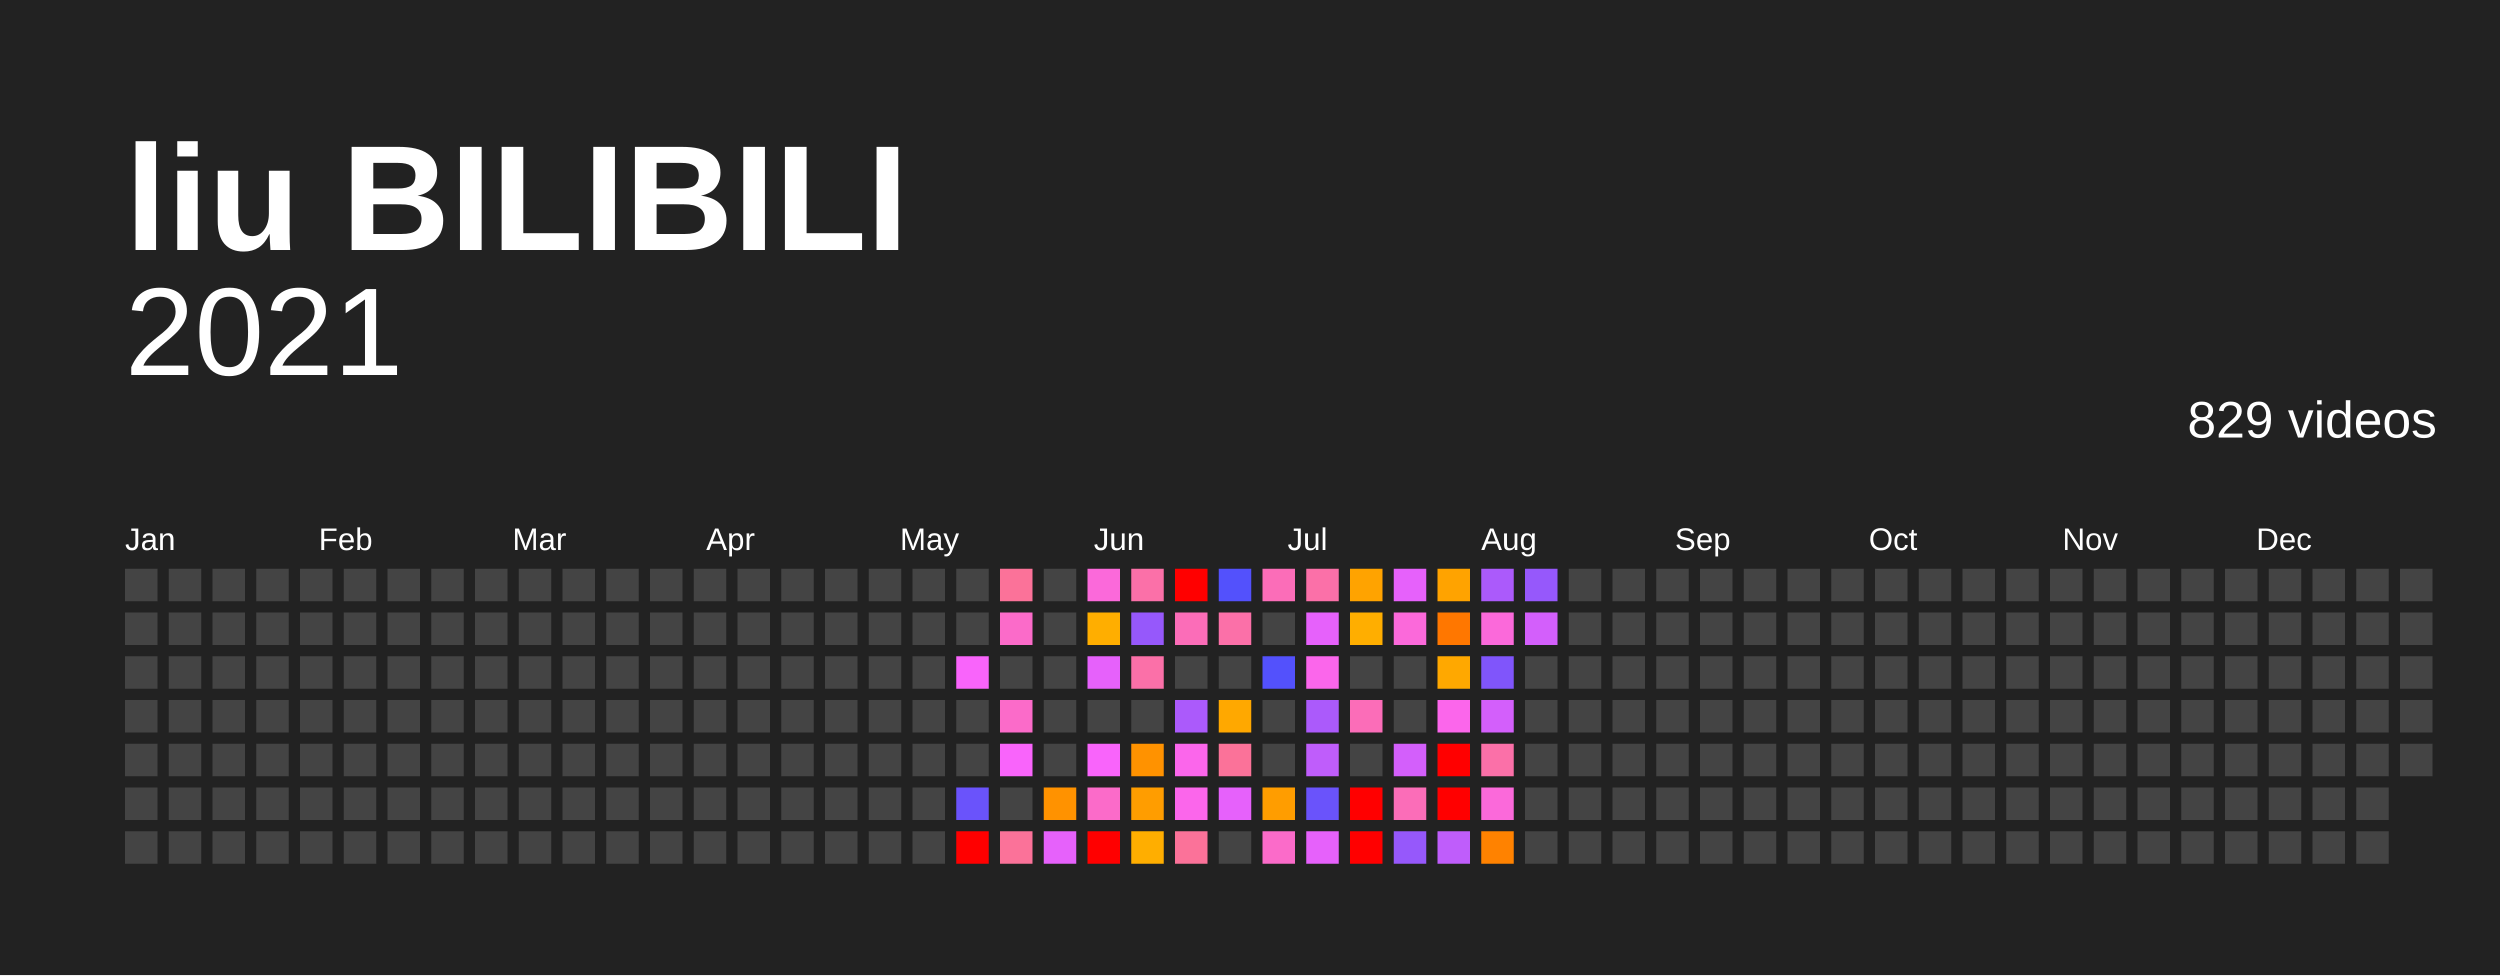
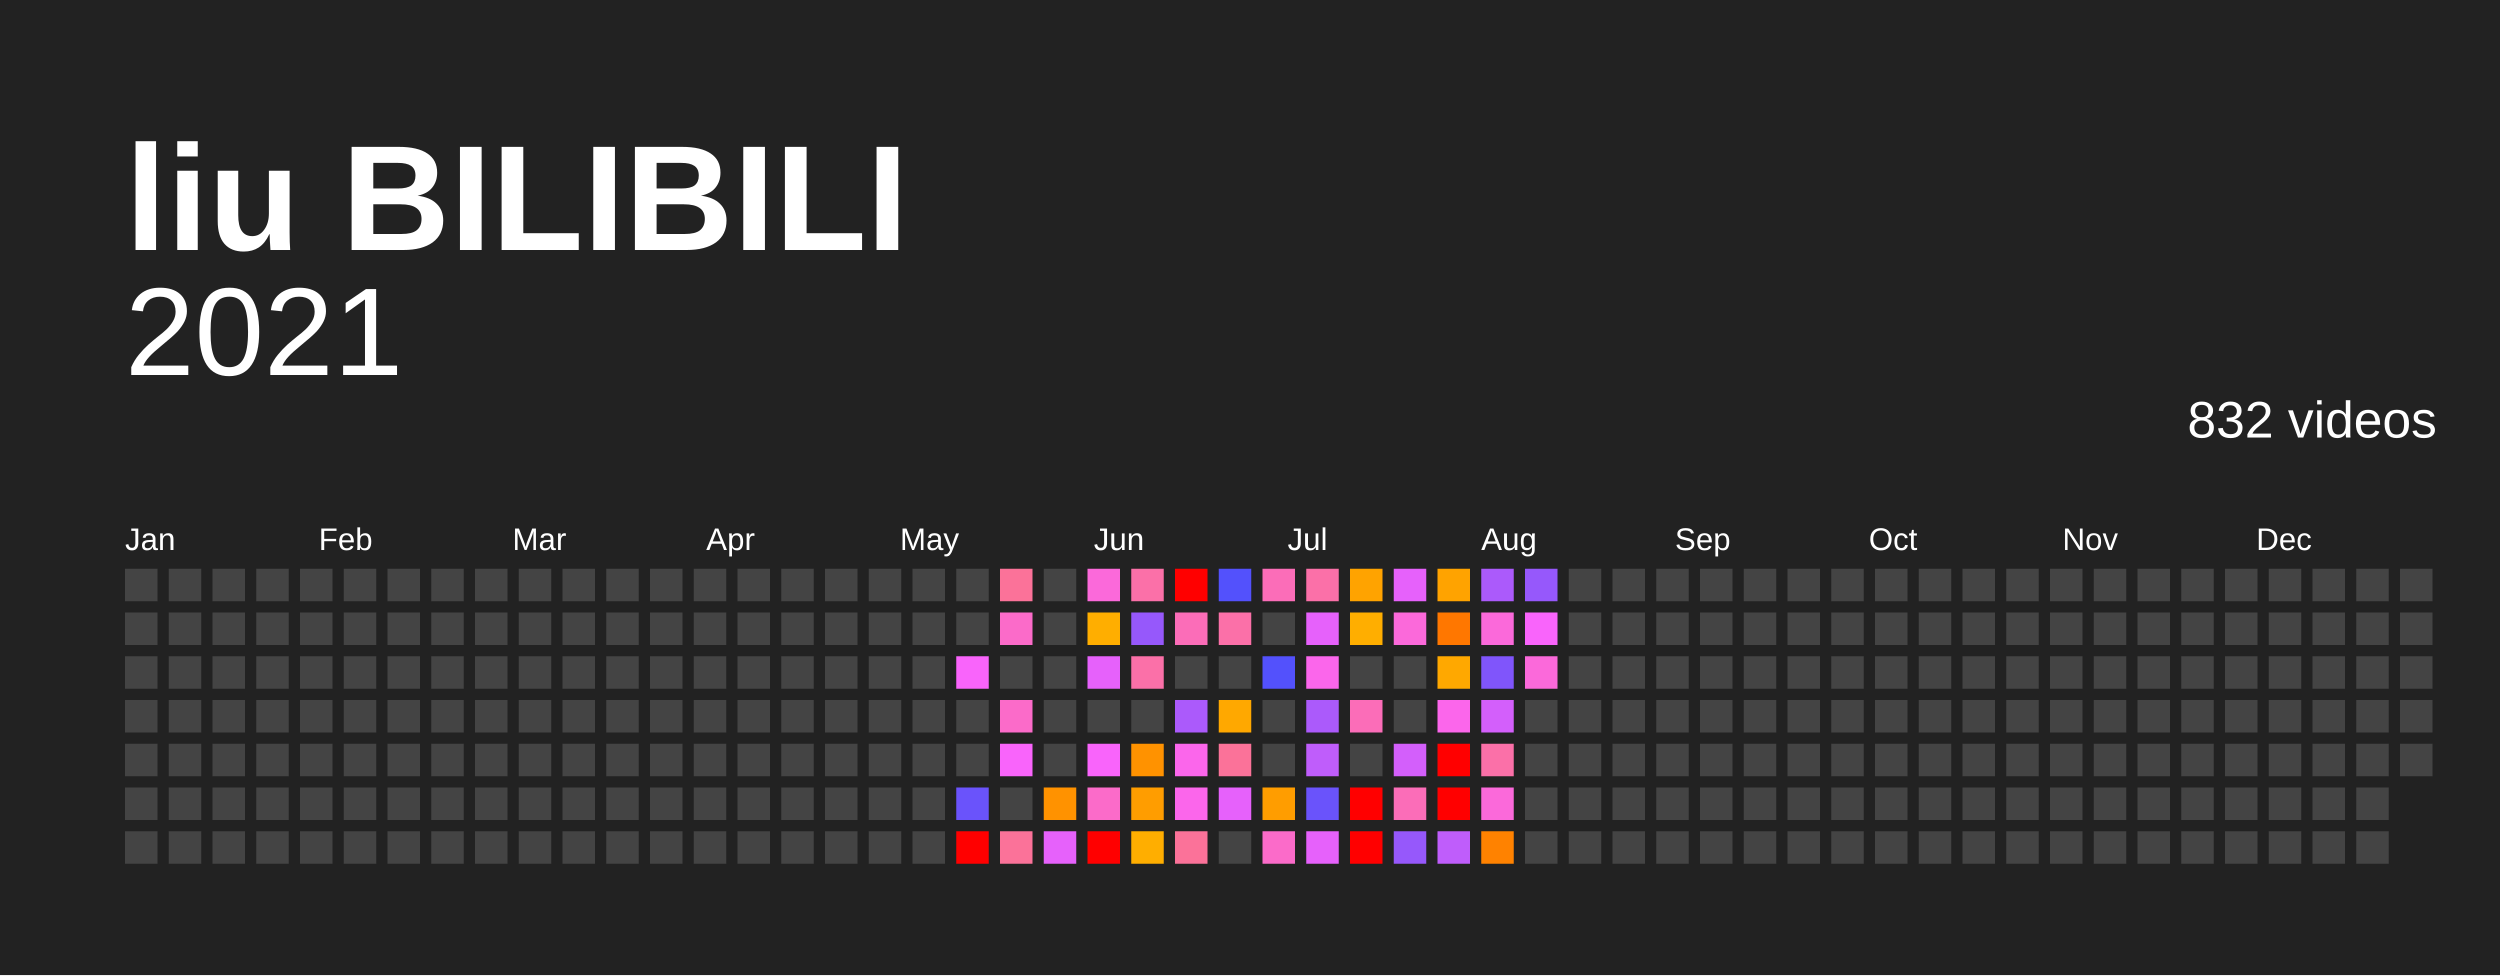
<svg xmlns="http://www.w3.org/2000/svg" baseProfile="full" height="78mm" version="1.1" viewBox="0,0,200,78" width="200mm">
  <defs />
  <rect fill="#222222" height="78" width="200" x="0" y="0" />
  <text fill="#FFFFFF" style="font-size:12px; font-family:Arial; font-weight:bold;" x="10" y="20">liu BILIBILI</text>
  <text alignment-baseline="hanging" fill="#FFFFFF" style="font-size:10.0px; font-family:Arial;" x="10" y="30">2021</text>
-   <text alignment-baseline="hanging" fill="#FFFFFF" style="font-size:4.125px; font-family:Arial;" x="175" y="35">829 videos</text>
+   <text alignment-baseline="hanging" fill="#FFFFFF" style="font-size:4.125px; font-family:Arial;" x="175" y="35">832 videos</text>
  <text fill="#FFFFFF" style="font-size:2.5px; font-family:Arial" x="10.0" y="44">Jan</text>
  <text fill="#FFFFFF" style="font-size:2.5px; font-family:Arial" x="25.5" y="44">Feb</text>
  <text fill="#FFFFFF" style="font-size:2.5px; font-family:Arial" x="41.0" y="44">Mar</text>
  <text fill="#FFFFFF" style="font-size:2.5px; font-family:Arial" x="56.5" y="44">Apr</text>
  <text fill="#FFFFFF" style="font-size:2.5px; font-family:Arial" x="72.0" y="44">May</text>
  <text fill="#FFFFFF" style="font-size:2.5px; font-family:Arial" x="87.5" y="44">Jun</text>
  <text fill="#FFFFFF" style="font-size:2.5px; font-family:Arial" x="103.0" y="44">Jul</text>
  <text fill="#FFFFFF" style="font-size:2.5px; font-family:Arial" x="118.5" y="44">Aug</text>
  <text fill="#FFFFFF" style="font-size:2.5px; font-family:Arial" x="134.0" y="44">Sep</text>
  <text fill="#FFFFFF" style="font-size:2.5px; font-family:Arial" x="149.5" y="44">Oct</text>
  <text fill="#FFFFFF" style="font-size:2.5px; font-family:Arial" x="165.0" y="44">Nov</text>
  <text fill="#FFFFFF" style="font-size:2.5px; font-family:Arial" x="180.5" y="44">Dec</text>
  <rect fill="#444444" height="2.6" width="2.6" x="10.0" y="45.5" />
  <rect fill="#444444" height="2.6" width="2.6" x="10.0" y="49.0" />
  <rect fill="#444444" height="2.6" width="2.6" x="10.0" y="52.5" />
  <rect fill="#444444" height="2.6" width="2.6" x="10.0" y="56.0" />
  <rect fill="#444444" height="2.6" width="2.6" x="10.0" y="59.5" />
  <rect fill="#444444" height="2.6" width="2.6" x="10.0" y="63.0" />
  <rect fill="#444444" height="2.6" width="2.6" x="10.0" y="66.5" />
  <rect fill="#444444" height="2.6" width="2.6" x="13.5" y="45.5" />
  <rect fill="#444444" height="2.6" width="2.6" x="13.5" y="49.0" />
  <rect fill="#444444" height="2.6" width="2.6" x="13.5" y="52.5" />
  <rect fill="#444444" height="2.6" width="2.6" x="13.5" y="56.0" />
  <rect fill="#444444" height="2.6" width="2.6" x="13.5" y="59.5" />
  <rect fill="#444444" height="2.6" width="2.6" x="13.5" y="63.0" />
  <rect fill="#444444" height="2.6" width="2.6" x="13.5" y="66.5" />
  <rect fill="#444444" height="2.6" width="2.6" x="17.0" y="45.5" />
  <rect fill="#444444" height="2.6" width="2.6" x="17.0" y="49.0" />
  <rect fill="#444444" height="2.6" width="2.6" x="17.0" y="52.5" />
  <rect fill="#444444" height="2.6" width="2.6" x="17.0" y="56.0" />
  <rect fill="#444444" height="2.6" width="2.6" x="17.0" y="59.5" />
  <rect fill="#444444" height="2.6" width="2.6" x="17.0" y="63.0" />
  <rect fill="#444444" height="2.6" width="2.6" x="17.0" y="66.5" />
  <rect fill="#444444" height="2.6" width="2.6" x="20.5" y="45.5" />
  <rect fill="#444444" height="2.6" width="2.6" x="20.5" y="49.0" />
  <rect fill="#444444" height="2.6" width="2.6" x="20.5" y="52.5" />
  <rect fill="#444444" height="2.6" width="2.6" x="20.5" y="56.0" />
  <rect fill="#444444" height="2.6" width="2.6" x="20.5" y="59.5" />
  <rect fill="#444444" height="2.6" width="2.6" x="20.5" y="63.0" />
  <rect fill="#444444" height="2.6" width="2.6" x="20.5" y="66.5" />
  <rect fill="#444444" height="2.6" width="2.6" x="24.0" y="45.5" />
  <rect fill="#444444" height="2.6" width="2.6" x="24.0" y="49.0" />
  <rect fill="#444444" height="2.6" width="2.6" x="24.0" y="52.5" />
  <rect fill="#444444" height="2.6" width="2.6" x="24.0" y="56.0" />
  <rect fill="#444444" height="2.6" width="2.6" x="24.0" y="59.5" />
  <rect fill="#444444" height="2.6" width="2.6" x="24.0" y="63.0" />
  <rect fill="#444444" height="2.6" width="2.6" x="24.0" y="66.5" />
  <rect fill="#444444" height="2.6" width="2.6" x="27.5" y="45.5" />
  <rect fill="#444444" height="2.6" width="2.6" x="27.5" y="49.0" />
  <rect fill="#444444" height="2.6" width="2.6" x="27.5" y="52.5" />
  <rect fill="#444444" height="2.6" width="2.6" x="27.5" y="56.0" />
  <rect fill="#444444" height="2.6" width="2.6" x="27.5" y="59.5" />
  <rect fill="#444444" height="2.6" width="2.6" x="27.5" y="63.0" />
  <rect fill="#444444" height="2.6" width="2.6" x="27.5" y="66.5" />
  <rect fill="#444444" height="2.6" width="2.6" x="31.0" y="45.5" />
  <rect fill="#444444" height="2.6" width="2.6" x="31.0" y="49.0" />
  <rect fill="#444444" height="2.6" width="2.6" x="31.0" y="52.5" />
  <rect fill="#444444" height="2.6" width="2.6" x="31.0" y="56.0" />
  <rect fill="#444444" height="2.6" width="2.6" x="31.0" y="59.5" />
  <rect fill="#444444" height="2.6" width="2.6" x="31.0" y="63.0" />
  <rect fill="#444444" height="2.6" width="2.6" x="31.0" y="66.5" />
  <rect fill="#444444" height="2.6" width="2.6" x="34.5" y="45.5" />
  <rect fill="#444444" height="2.6" width="2.6" x="34.5" y="49.0" />
  <rect fill="#444444" height="2.6" width="2.6" x="34.5" y="52.5" />
  <rect fill="#444444" height="2.6" width="2.6" x="34.5" y="56.0" />
  <rect fill="#444444" height="2.6" width="2.6" x="34.5" y="59.5" />
  <rect fill="#444444" height="2.6" width="2.6" x="34.5" y="63.0" />
  <rect fill="#444444" height="2.6" width="2.6" x="34.5" y="66.5" />
  <rect fill="#444444" height="2.6" width="2.6" x="38.0" y="45.5" />
  <rect fill="#444444" height="2.6" width="2.6" x="38.0" y="49.0" />
  <rect fill="#444444" height="2.6" width="2.6" x="38.0" y="52.5" />
  <rect fill="#444444" height="2.6" width="2.6" x="38.0" y="56.0" />
  <rect fill="#444444" height="2.6" width="2.6" x="38.0" y="59.5" />
  <rect fill="#444444" height="2.6" width="2.6" x="38.0" y="63.0" />
  <rect fill="#444444" height="2.6" width="2.6" x="38.0" y="66.5" />
  <rect fill="#444444" height="2.6" width="2.6" x="41.5" y="45.5" />
  <rect fill="#444444" height="2.6" width="2.6" x="41.5" y="49.0" />
  <rect fill="#444444" height="2.6" width="2.6" x="41.5" y="52.5" />
  <rect fill="#444444" height="2.6" width="2.6" x="41.5" y="56.0" />
  <rect fill="#444444" height="2.6" width="2.6" x="41.5" y="59.5" />
  <rect fill="#444444" height="2.6" width="2.6" x="41.5" y="63.0" />
  <rect fill="#444444" height="2.6" width="2.6" x="41.5" y="66.5" />
  <rect fill="#444444" height="2.6" width="2.6" x="45.0" y="45.5" />
  <rect fill="#444444" height="2.6" width="2.6" x="45.0" y="49.0" />
  <rect fill="#444444" height="2.6" width="2.6" x="45.0" y="52.5" />
  <rect fill="#444444" height="2.6" width="2.6" x="45.0" y="56.0" />
  <rect fill="#444444" height="2.6" width="2.6" x="45.0" y="59.5" />
  <rect fill="#444444" height="2.6" width="2.6" x="45.0" y="63.0" />
  <rect fill="#444444" height="2.6" width="2.6" x="45.0" y="66.5" />
  <rect fill="#444444" height="2.6" width="2.6" x="48.5" y="45.5" />
  <rect fill="#444444" height="2.6" width="2.6" x="48.5" y="49.0" />
  <rect fill="#444444" height="2.6" width="2.6" x="48.5" y="52.5" />
  <rect fill="#444444" height="2.6" width="2.6" x="48.5" y="56.0" />
  <rect fill="#444444" height="2.6" width="2.6" x="48.5" y="59.5" />
  <rect fill="#444444" height="2.6" width="2.6" x="48.5" y="63.0" />
  <rect fill="#444444" height="2.6" width="2.6" x="48.5" y="66.5" />
  <rect fill="#444444" height="2.6" width="2.6" x="52.0" y="45.5" />
  <rect fill="#444444" height="2.6" width="2.6" x="52.0" y="49.0" />
  <rect fill="#444444" height="2.6" width="2.6" x="52.0" y="52.5" />
  <rect fill="#444444" height="2.6" width="2.6" x="52.0" y="56.0" />
  <rect fill="#444444" height="2.6" width="2.6" x="52.0" y="59.5" />
  <rect fill="#444444" height="2.6" width="2.6" x="52.0" y="63.0" />
  <rect fill="#444444" height="2.6" width="2.6" x="52.0" y="66.5" />
  <rect fill="#444444" height="2.6" width="2.6" x="55.5" y="45.5" />
  <rect fill="#444444" height="2.6" width="2.6" x="55.5" y="49.0" />
  <rect fill="#444444" height="2.6" width="2.6" x="55.5" y="52.5" />
  <rect fill="#444444" height="2.6" width="2.6" x="55.5" y="56.0" />
  <rect fill="#444444" height="2.6" width="2.6" x="55.5" y="59.5" />
  <rect fill="#444444" height="2.6" width="2.6" x="55.5" y="63.0" />
  <rect fill="#444444" height="2.6" width="2.6" x="55.5" y="66.5" />
  <rect fill="#444444" height="2.6" width="2.6" x="59.0" y="45.5" />
  <rect fill="#444444" height="2.6" width="2.6" x="59.0" y="49.0" />
  <rect fill="#444444" height="2.6" width="2.6" x="59.0" y="52.5" />
  <rect fill="#444444" height="2.6" width="2.6" x="59.0" y="56.0" />
  <rect fill="#444444" height="2.6" width="2.6" x="59.0" y="59.5" />
  <rect fill="#444444" height="2.6" width="2.6" x="59.0" y="63.0" />
  <rect fill="#444444" height="2.6" width="2.6" x="59.0" y="66.5" />
  <rect fill="#444444" height="2.6" width="2.6" x="62.5" y="45.5" />
  <rect fill="#444444" height="2.6" width="2.6" x="62.5" y="49.0" />
  <rect fill="#444444" height="2.6" width="2.6" x="62.5" y="52.5" />
  <rect fill="#444444" height="2.6" width="2.6" x="62.5" y="56.0" />
  <rect fill="#444444" height="2.6" width="2.6" x="62.5" y="59.5" />
  <rect fill="#444444" height="2.6" width="2.6" x="62.5" y="63.0" />
  <rect fill="#444444" height="2.6" width="2.6" x="62.5" y="66.5" />
  <rect fill="#444444" height="2.6" width="2.6" x="66.0" y="45.5" />
  <rect fill="#444444" height="2.6" width="2.6" x="66.0" y="49.0" />
  <rect fill="#444444" height="2.6" width="2.6" x="66.0" y="52.5" />
  <rect fill="#444444" height="2.6" width="2.6" x="66.0" y="56.0" />
  <rect fill="#444444" height="2.6" width="2.6" x="66.0" y="59.5" />
  <rect fill="#444444" height="2.6" width="2.6" x="66.0" y="63.0" />
  <rect fill="#444444" height="2.6" width="2.6" x="66.0" y="66.5" />
  <rect fill="#444444" height="2.6" width="2.6" x="69.5" y="45.5" />
  <rect fill="#444444" height="2.6" width="2.6" x="69.5" y="49.0" />
  <rect fill="#444444" height="2.6" width="2.6" x="69.5" y="52.5" />
  <rect fill="#444444" height="2.6" width="2.6" x="69.5" y="56.0" />
  <rect fill="#444444" height="2.6" width="2.6" x="69.5" y="59.5" />
  <rect fill="#444444" height="2.6" width="2.6" x="69.5" y="63.0" />
  <rect fill="#444444" height="2.6" width="2.6" x="69.5" y="66.5" />
  <rect fill="#444444" height="2.6" width="2.6" x="73.0" y="45.5" />
  <rect fill="#444444" height="2.6" width="2.6" x="73.0" y="49.0" />
  <rect fill="#444444" height="2.6" width="2.6" x="73.0" y="52.5" />
  <rect fill="#444444" height="2.6" width="2.6" x="73.0" y="56.0" />
  <rect fill="#444444" height="2.6" width="2.6" x="73.0" y="59.5" />
  <rect fill="#444444" height="2.6" width="2.6" x="73.0" y="63.0" />
  <rect fill="#444444" height="2.6" width="2.6" x="73.0" y="66.5" />
  <rect fill="#444444" height="2.6" width="2.6" x="76.5" y="45.5" />
  <rect fill="#444444" height="2.6" width="2.6" x="76.5" y="49.0" />
  <rect fill="#f964fb" height="2.6" width="2.6" x="76.5" y="52.5" />
  <rect fill="#444444" height="2.6" width="2.6" x="76.5" y="56.0" />
  <rect fill="#444444" height="2.6" width="2.6" x="76.5" y="59.5" />
  <rect fill="#6a53fb" height="2.6" width="2.6" x="76.5" y="63.0" />
  <rect fill="red" height="2.6" width="2.6" x="76.5" y="66.5" />
  <rect fill="#fb7299" height="2.6" width="2.6" x="80.0" y="45.5" />
  <rect fill="#fb6bc9" height="2.6" width="2.6" x="80.0" y="49.0" />
  <rect fill="#444444" height="2.6" width="2.6" x="80.0" y="52.5" />
  <rect fill="#fb6bc9" height="2.6" width="2.6" x="80.0" y="56.0" />
  <rect fill="#f964fb" height="2.6" width="2.6" x="80.0" y="59.5" />
  <rect fill="#444444" height="2.6" width="2.6" x="80.0" y="63.0" />
  <rect fill="#fb7299" height="2.6" width="2.6" x="80.0" y="66.5" />
  <rect fill="#444444" height="2.6" width="2.6" x="83.5" y="45.5" />
  <rect fill="#444444" height="2.6" width="2.6" x="83.5" y="49.0" />
  <rect fill="#444444" height="2.6" width="2.6" x="83.5" y="52.5" />
  <rect fill="#444444" height="2.6" width="2.6" x="83.5" y="56.0" />
  <rect fill="#444444" height="2.6" width="2.6" x="83.5" y="59.5" />
  <rect fill="#ff9200" height="2.6" width="2.6" x="83.5" y="63.0" />
  <rect fill="#e661fb" height="2.6" width="2.6" x="83.5" y="66.5" />
  <rect fill="#fb69da" height="2.6" width="2.6" x="87.0" y="45.5" />
  <rect fill="#ffae00" height="2.6" width="2.6" x="87.0" y="49.0" />
  <rect fill="#e661fb" height="2.6" width="2.6" x="87.0" y="52.5" />
  <rect fill="#444444" height="2.6" width="2.6" x="87.0" y="56.0" />
  <rect fill="#f964fb" height="2.6" width="2.6" x="87.0" y="59.5" />
  <rect fill="#fb6bc9" height="2.6" width="2.6" x="87.0" y="63.0" />
  <rect fill="red" height="2.6" width="2.6" x="87.0" y="66.5" />
  <rect fill="#fb70a8" height="2.6" width="2.6" x="90.5" y="45.5" />
  <rect fill="#9658fb" height="2.6" width="2.6" x="90.5" y="49.0" />
  <rect fill="#fb70a8" height="2.6" width="2.6" x="90.5" y="52.5" />
  <rect fill="#444444" height="2.6" width="2.6" x="90.5" y="56.0" />
  <rect fill="#ff9200" height="2.6" width="2.6" x="90.5" y="59.5" />
  <rect fill="#ff9d00" height="2.6" width="2.6" x="90.5" y="63.0" />
  <rect fill="#ffae00" height="2.6" width="2.6" x="90.5" y="66.5" />
  <rect fill="red" height="2.6" width="2.6" x="94.0" y="45.5" />
  <rect fill="#fb6db8" height="2.6" width="2.6" x="94.0" y="49.0" />
  <rect fill="#444444" height="2.6" width="2.6" x="94.0" y="52.5" />
  <rect fill="#ab5afb" height="2.6" width="2.6" x="94.0" y="56.0" />
  <rect fill="#fb66eb" height="2.6" width="2.6" x="94.0" y="59.5" />
  <rect fill="#fb66eb" height="2.6" width="2.6" x="94.0" y="63.0" />
  <rect fill="#fb7299" height="2.6" width="2.6" x="94.0" y="66.5" />
  <rect fill="#5351fc" height="2.6" width="2.6" x="97.5" y="45.5" />
  <rect fill="#fb70a8" height="2.6" width="2.6" x="97.5" y="49.0" />
  <rect fill="#444444" height="2.6" width="2.6" x="97.5" y="52.5" />
  <rect fill="#ffa800" height="2.6" width="2.6" x="97.5" y="56.0" />
  <rect fill="#fb7299" height="2.6" width="2.6" x="97.5" y="59.5" />
  <rect fill="#e661fb" height="2.6" width="2.6" x="97.5" y="63.0" />
  <rect fill="#444444" height="2.6" width="2.6" x="97.5" y="66.5" />
  <rect fill="#fb6db8" height="2.6" width="2.6" x="101.0" y="45.5" />
  <rect fill="#444444" height="2.6" width="2.6" x="101.0" y="49.0" />
  <rect fill="#5351fc" height="2.6" width="2.6" x="101.0" y="52.5" />
  <rect fill="#444444" height="2.6" width="2.6" x="101.0" y="56.0" />
  <rect fill="#444444" height="2.6" width="2.6" x="101.0" y="59.5" />
  <rect fill="#ff9d00" height="2.6" width="2.6" x="101.0" y="63.0" />
  <rect fill="#fb6bc9" height="2.6" width="2.6" x="101.0" y="66.5" />
  <rect fill="#fb70a8" height="2.6" width="2.6" x="104.5" y="45.5" />
  <rect fill="#e661fb" height="2.6" width="2.6" x="104.5" y="49.0" />
  <rect fill="#fb66eb" height="2.6" width="2.6" x="104.5" y="52.5" />
  <rect fill="#ab5afb" height="2.6" width="2.6" x="104.5" y="56.0" />
  <rect fill="#bf5dfb" height="2.6" width="2.6" x="104.5" y="59.5" />
  <rect fill="#6a53fb" height="2.6" width="2.6" x="104.5" y="63.0" />
  <rect fill="#e661fb" height="2.6" width="2.6" x="104.5" y="66.5" />
  <rect fill="#ffa300" height="2.6" width="2.6" x="108.0" y="45.5" />
  <rect fill="#ffae00" height="2.6" width="2.6" x="108.0" y="49.0" />
  <rect fill="#444444" height="2.6" width="2.6" x="108.0" y="52.5" />
  <rect fill="#fb6db8" height="2.6" width="2.6" x="108.0" y="56.0" />
  <rect fill="#444444" height="2.6" width="2.6" x="108.0" y="59.5" />
  <rect fill="red" height="2.6" width="2.6" x="108.0" y="63.0" />
  <rect fill="red" height="2.6" width="2.6" x="108.0" y="66.5" />
  <rect fill="#e661fb" height="2.6" width="2.6" x="111.5" y="45.5" />
  <rect fill="#fb69da" height="2.6" width="2.6" x="111.5" y="49.0" />
  <rect fill="#444444" height="2.6" width="2.6" x="111.5" y="52.5" />
  <rect fill="#444444" height="2.6" width="2.6" x="111.5" y="56.0" />
  <rect fill="#d35ffb" height="2.6" width="2.6" x="111.5" y="59.5" />
  <rect fill="#fb6db8" height="2.6" width="2.6" x="111.5" y="63.0" />
  <rect fill="#9658fb" height="2.6" width="2.6" x="111.5" y="66.5" />
  <rect fill="#ffa300" height="2.6" width="2.6" x="115.0" y="45.5" />
  <rect fill="#ff7700" height="2.6" width="2.6" x="115.0" y="49.0" />
  <rect fill="#ffa800" height="2.6" width="2.6" x="115.0" y="52.5" />
  <rect fill="#fb66eb" height="2.6" width="2.6" x="115.0" y="56.0" />
  <rect fill="red" height="2.6" width="2.6" x="115.0" y="59.5" />
  <rect fill="red" height="2.6" width="2.6" x="115.0" y="63.0" />
  <rect fill="#bf5dfb" height="2.6" width="2.6" x="115.0" y="66.5" />
  <rect fill="#ab5afb" height="2.6" width="2.6" x="118.5" y="45.5" />
  <rect fill="#fb69da" height="2.6" width="2.6" x="118.5" y="49.0" />
  <rect fill="#8055fb" height="2.6" width="2.6" x="118.5" y="52.5" />
  <rect fill="#d35ffb" height="2.6" width="2.6" x="118.5" y="56.0" />
  <rect fill="#fb70a8" height="2.6" width="2.6" x="118.5" y="59.5" />
  <rect fill="#fb69da" height="2.6" width="2.6" x="118.5" y="63.0" />
  <rect fill="#ff8200" height="2.6" width="2.6" x="118.5" y="66.5" />
  <rect fill="#9658fb" height="2.6" width="2.6" x="122.0" y="45.5" />
-   <rect fill="#d35ffb" height="2.6" width="2.6" x="122.0" y="49.0" />
-   <rect fill="#444444" height="2.6" width="2.6" x="122.0" y="52.5" />
+   <rect fill="#f964fb" height="2.6" width="2.6" x="122.0" y="49.0" />
+   <rect fill="#fb69da" height="2.6" width="2.6" x="122.0" y="52.5" />
  <rect fill="#444444" height="2.6" width="2.6" x="122.0" y="56.0" />
  <rect fill="#444444" height="2.6" width="2.6" x="122.0" y="59.5" />
  <rect fill="#444444" height="2.6" width="2.6" x="122.0" y="63.0" />
  <rect fill="#444444" height="2.6" width="2.6" x="122.0" y="66.5" />
  <rect fill="#444444" height="2.6" width="2.6" x="125.5" y="45.5" />
  <rect fill="#444444" height="2.6" width="2.6" x="125.5" y="49.0" />
  <rect fill="#444444" height="2.6" width="2.6" x="125.5" y="52.5" />
  <rect fill="#444444" height="2.6" width="2.6" x="125.5" y="56.0" />
  <rect fill="#444444" height="2.6" width="2.6" x="125.5" y="59.5" />
  <rect fill="#444444" height="2.6" width="2.6" x="125.5" y="63.0" />
  <rect fill="#444444" height="2.6" width="2.6" x="125.5" y="66.5" />
  <rect fill="#444444" height="2.6" width="2.6" x="129.0" y="45.5" />
  <rect fill="#444444" height="2.6" width="2.6" x="129.0" y="49.0" />
  <rect fill="#444444" height="2.6" width="2.6" x="129.0" y="52.5" />
  <rect fill="#444444" height="2.6" width="2.6" x="129.0" y="56.0" />
  <rect fill="#444444" height="2.6" width="2.6" x="129.0" y="59.5" />
  <rect fill="#444444" height="2.6" width="2.6" x="129.0" y="63.0" />
  <rect fill="#444444" height="2.6" width="2.6" x="129.0" y="66.5" />
  <rect fill="#444444" height="2.6" width="2.6" x="132.5" y="45.5" />
  <rect fill="#444444" height="2.6" width="2.6" x="132.5" y="49.0" />
  <rect fill="#444444" height="2.6" width="2.6" x="132.5" y="52.5" />
  <rect fill="#444444" height="2.6" width="2.6" x="132.5" y="56.0" />
  <rect fill="#444444" height="2.6" width="2.6" x="132.5" y="59.5" />
  <rect fill="#444444" height="2.6" width="2.6" x="132.5" y="63.0" />
  <rect fill="#444444" height="2.6" width="2.6" x="132.5" y="66.5" />
  <rect fill="#444444" height="2.6" width="2.6" x="136.0" y="45.5" />
  <rect fill="#444444" height="2.6" width="2.6" x="136.0" y="49.0" />
  <rect fill="#444444" height="2.6" width="2.6" x="136.0" y="52.5" />
  <rect fill="#444444" height="2.6" width="2.6" x="136.0" y="56.0" />
  <rect fill="#444444" height="2.6" width="2.6" x="136.0" y="59.5" />
  <rect fill="#444444" height="2.6" width="2.6" x="136.0" y="63.0" />
  <rect fill="#444444" height="2.6" width="2.6" x="136.0" y="66.5" />
  <rect fill="#444444" height="2.6" width="2.6" x="139.5" y="45.5" />
  <rect fill="#444444" height="2.6" width="2.6" x="139.5" y="49.0" />
  <rect fill="#444444" height="2.6" width="2.6" x="139.5" y="52.5" />
  <rect fill="#444444" height="2.6" width="2.6" x="139.5" y="56.0" />
  <rect fill="#444444" height="2.6" width="2.6" x="139.5" y="59.5" />
  <rect fill="#444444" height="2.6" width="2.6" x="139.5" y="63.0" />
  <rect fill="#444444" height="2.6" width="2.6" x="139.5" y="66.5" />
  <rect fill="#444444" height="2.6" width="2.6" x="143.0" y="45.5" />
  <rect fill="#444444" height="2.6" width="2.6" x="143.0" y="49.0" />
  <rect fill="#444444" height="2.6" width="2.6" x="143.0" y="52.5" />
  <rect fill="#444444" height="2.6" width="2.6" x="143.0" y="56.0" />
  <rect fill="#444444" height="2.6" width="2.6" x="143.0" y="59.5" />
  <rect fill="#444444" height="2.6" width="2.6" x="143.0" y="63.0" />
  <rect fill="#444444" height="2.6" width="2.6" x="143.0" y="66.5" />
  <rect fill="#444444" height="2.6" width="2.6" x="146.5" y="45.5" />
  <rect fill="#444444" height="2.6" width="2.6" x="146.5" y="49.0" />
  <rect fill="#444444" height="2.6" width="2.6" x="146.5" y="52.5" />
  <rect fill="#444444" height="2.6" width="2.6" x="146.5" y="56.0" />
  <rect fill="#444444" height="2.6" width="2.6" x="146.5" y="59.5" />
  <rect fill="#444444" height="2.6" width="2.6" x="146.5" y="63.0" />
  <rect fill="#444444" height="2.6" width="2.6" x="146.5" y="66.5" />
  <rect fill="#444444" height="2.6" width="2.6" x="150.0" y="45.5" />
  <rect fill="#444444" height="2.6" width="2.6" x="150.0" y="49.0" />
  <rect fill="#444444" height="2.6" width="2.6" x="150.0" y="52.5" />
  <rect fill="#444444" height="2.6" width="2.6" x="150.0" y="56.0" />
  <rect fill="#444444" height="2.6" width="2.6" x="150.0" y="59.5" />
  <rect fill="#444444" height="2.6" width="2.6" x="150.0" y="63.0" />
  <rect fill="#444444" height="2.6" width="2.6" x="150.0" y="66.5" />
  <rect fill="#444444" height="2.6" width="2.6" x="153.5" y="45.5" />
  <rect fill="#444444" height="2.6" width="2.6" x="153.5" y="49.0" />
  <rect fill="#444444" height="2.6" width="2.6" x="153.5" y="52.5" />
  <rect fill="#444444" height="2.6" width="2.6" x="153.5" y="56.0" />
  <rect fill="#444444" height="2.6" width="2.6" x="153.5" y="59.5" />
  <rect fill="#444444" height="2.6" width="2.6" x="153.5" y="63.0" />
  <rect fill="#444444" height="2.6" width="2.6" x="153.5" y="66.5" />
  <rect fill="#444444" height="2.6" width="2.6" x="157.0" y="45.5" />
  <rect fill="#444444" height="2.6" width="2.6" x="157.0" y="49.0" />
  <rect fill="#444444" height="2.6" width="2.6" x="157.0" y="52.5" />
  <rect fill="#444444" height="2.6" width="2.6" x="157.0" y="56.0" />
  <rect fill="#444444" height="2.6" width="2.6" x="157.0" y="59.5" />
  <rect fill="#444444" height="2.6" width="2.6" x="157.0" y="63.0" />
  <rect fill="#444444" height="2.6" width="2.6" x="157.0" y="66.5" />
  <rect fill="#444444" height="2.6" width="2.6" x="160.5" y="45.5" />
  <rect fill="#444444" height="2.6" width="2.6" x="160.5" y="49.0" />
  <rect fill="#444444" height="2.6" width="2.6" x="160.5" y="52.5" />
  <rect fill="#444444" height="2.6" width="2.6" x="160.5" y="56.0" />
  <rect fill="#444444" height="2.6" width="2.6" x="160.5" y="59.5" />
  <rect fill="#444444" height="2.6" width="2.6" x="160.5" y="63.0" />
  <rect fill="#444444" height="2.6" width="2.6" x="160.5" y="66.5" />
  <rect fill="#444444" height="2.6" width="2.6" x="164.0" y="45.5" />
  <rect fill="#444444" height="2.6" width="2.6" x="164.0" y="49.0" />
  <rect fill="#444444" height="2.6" width="2.6" x="164.0" y="52.5" />
  <rect fill="#444444" height="2.6" width="2.6" x="164.0" y="56.0" />
  <rect fill="#444444" height="2.6" width="2.6" x="164.0" y="59.5" />
  <rect fill="#444444" height="2.6" width="2.6" x="164.0" y="63.0" />
  <rect fill="#444444" height="2.6" width="2.6" x="164.0" y="66.5" />
  <rect fill="#444444" height="2.6" width="2.6" x="167.5" y="45.5" />
  <rect fill="#444444" height="2.6" width="2.6" x="167.5" y="49.0" />
  <rect fill="#444444" height="2.6" width="2.6" x="167.5" y="52.5" />
  <rect fill="#444444" height="2.6" width="2.6" x="167.5" y="56.0" />
  <rect fill="#444444" height="2.6" width="2.6" x="167.5" y="59.5" />
  <rect fill="#444444" height="2.6" width="2.6" x="167.5" y="63.0" />
  <rect fill="#444444" height="2.6" width="2.6" x="167.5" y="66.5" />
  <rect fill="#444444" height="2.6" width="2.6" x="171.0" y="45.5" />
  <rect fill="#444444" height="2.6" width="2.6" x="171.0" y="49.0" />
  <rect fill="#444444" height="2.6" width="2.6" x="171.0" y="52.5" />
  <rect fill="#444444" height="2.6" width="2.6" x="171.0" y="56.0" />
  <rect fill="#444444" height="2.6" width="2.6" x="171.0" y="59.5" />
  <rect fill="#444444" height="2.6" width="2.6" x="171.0" y="63.0" />
  <rect fill="#444444" height="2.6" width="2.6" x="171.0" y="66.5" />
  <rect fill="#444444" height="2.6" width="2.6" x="174.5" y="45.5" />
  <rect fill="#444444" height="2.6" width="2.6" x="174.5" y="49.0" />
  <rect fill="#444444" height="2.6" width="2.6" x="174.5" y="52.5" />
  <rect fill="#444444" height="2.6" width="2.6" x="174.5" y="56.0" />
  <rect fill="#444444" height="2.6" width="2.6" x="174.5" y="59.5" />
  <rect fill="#444444" height="2.6" width="2.6" x="174.5" y="63.0" />
  <rect fill="#444444" height="2.6" width="2.6" x="174.5" y="66.5" />
  <rect fill="#444444" height="2.6" width="2.6" x="178.0" y="45.5" />
  <rect fill="#444444" height="2.6" width="2.6" x="178.0" y="49.0" />
  <rect fill="#444444" height="2.6" width="2.6" x="178.0" y="52.5" />
  <rect fill="#444444" height="2.6" width="2.6" x="178.0" y="56.0" />
  <rect fill="#444444" height="2.6" width="2.6" x="178.0" y="59.5" />
  <rect fill="#444444" height="2.6" width="2.6" x="178.0" y="63.0" />
  <rect fill="#444444" height="2.6" width="2.6" x="178.0" y="66.5" />
  <rect fill="#444444" height="2.6" width="2.6" x="181.5" y="45.5" />
  <rect fill="#444444" height="2.6" width="2.6" x="181.5" y="49.0" />
  <rect fill="#444444" height="2.6" width="2.6" x="181.5" y="52.5" />
  <rect fill="#444444" height="2.6" width="2.6" x="181.5" y="56.0" />
  <rect fill="#444444" height="2.6" width="2.6" x="181.5" y="59.5" />
  <rect fill="#444444" height="2.6" width="2.6" x="181.5" y="63.0" />
  <rect fill="#444444" height="2.6" width="2.6" x="181.5" y="66.5" />
  <rect fill="#444444" height="2.6" width="2.6" x="185.0" y="45.5" />
  <rect fill="#444444" height="2.6" width="2.6" x="185.0" y="49.0" />
  <rect fill="#444444" height="2.6" width="2.6" x="185.0" y="52.5" />
  <rect fill="#444444" height="2.6" width="2.6" x="185.0" y="56.0" />
  <rect fill="#444444" height="2.6" width="2.6" x="185.0" y="59.5" />
  <rect fill="#444444" height="2.6" width="2.6" x="185.0" y="63.0" />
  <rect fill="#444444" height="2.6" width="2.6" x="185.0" y="66.5" />
  <rect fill="#444444" height="2.6" width="2.6" x="188.5" y="45.5" />
  <rect fill="#444444" height="2.6" width="2.6" x="188.5" y="49.0" />
  <rect fill="#444444" height="2.6" width="2.6" x="188.5" y="52.5" />
  <rect fill="#444444" height="2.6" width="2.6" x="188.5" y="56.0" />
  <rect fill="#444444" height="2.6" width="2.6" x="188.5" y="59.5" />
  <rect fill="#444444" height="2.6" width="2.6" x="188.5" y="63.0" />
  <rect fill="#444444" height="2.6" width="2.6" x="188.5" y="66.5" />
  <rect fill="#444444" height="2.6" width="2.6" x="192.0" y="45.5" />
  <rect fill="#444444" height="2.6" width="2.6" x="192.0" y="49.0" />
  <rect fill="#444444" height="2.6" width="2.6" x="192.0" y="52.5" />
  <rect fill="#444444" height="2.6" width="2.6" x="192.0" y="56.0" />
  <rect fill="#444444" height="2.6" width="2.6" x="192.0" y="59.5" />
</svg>
